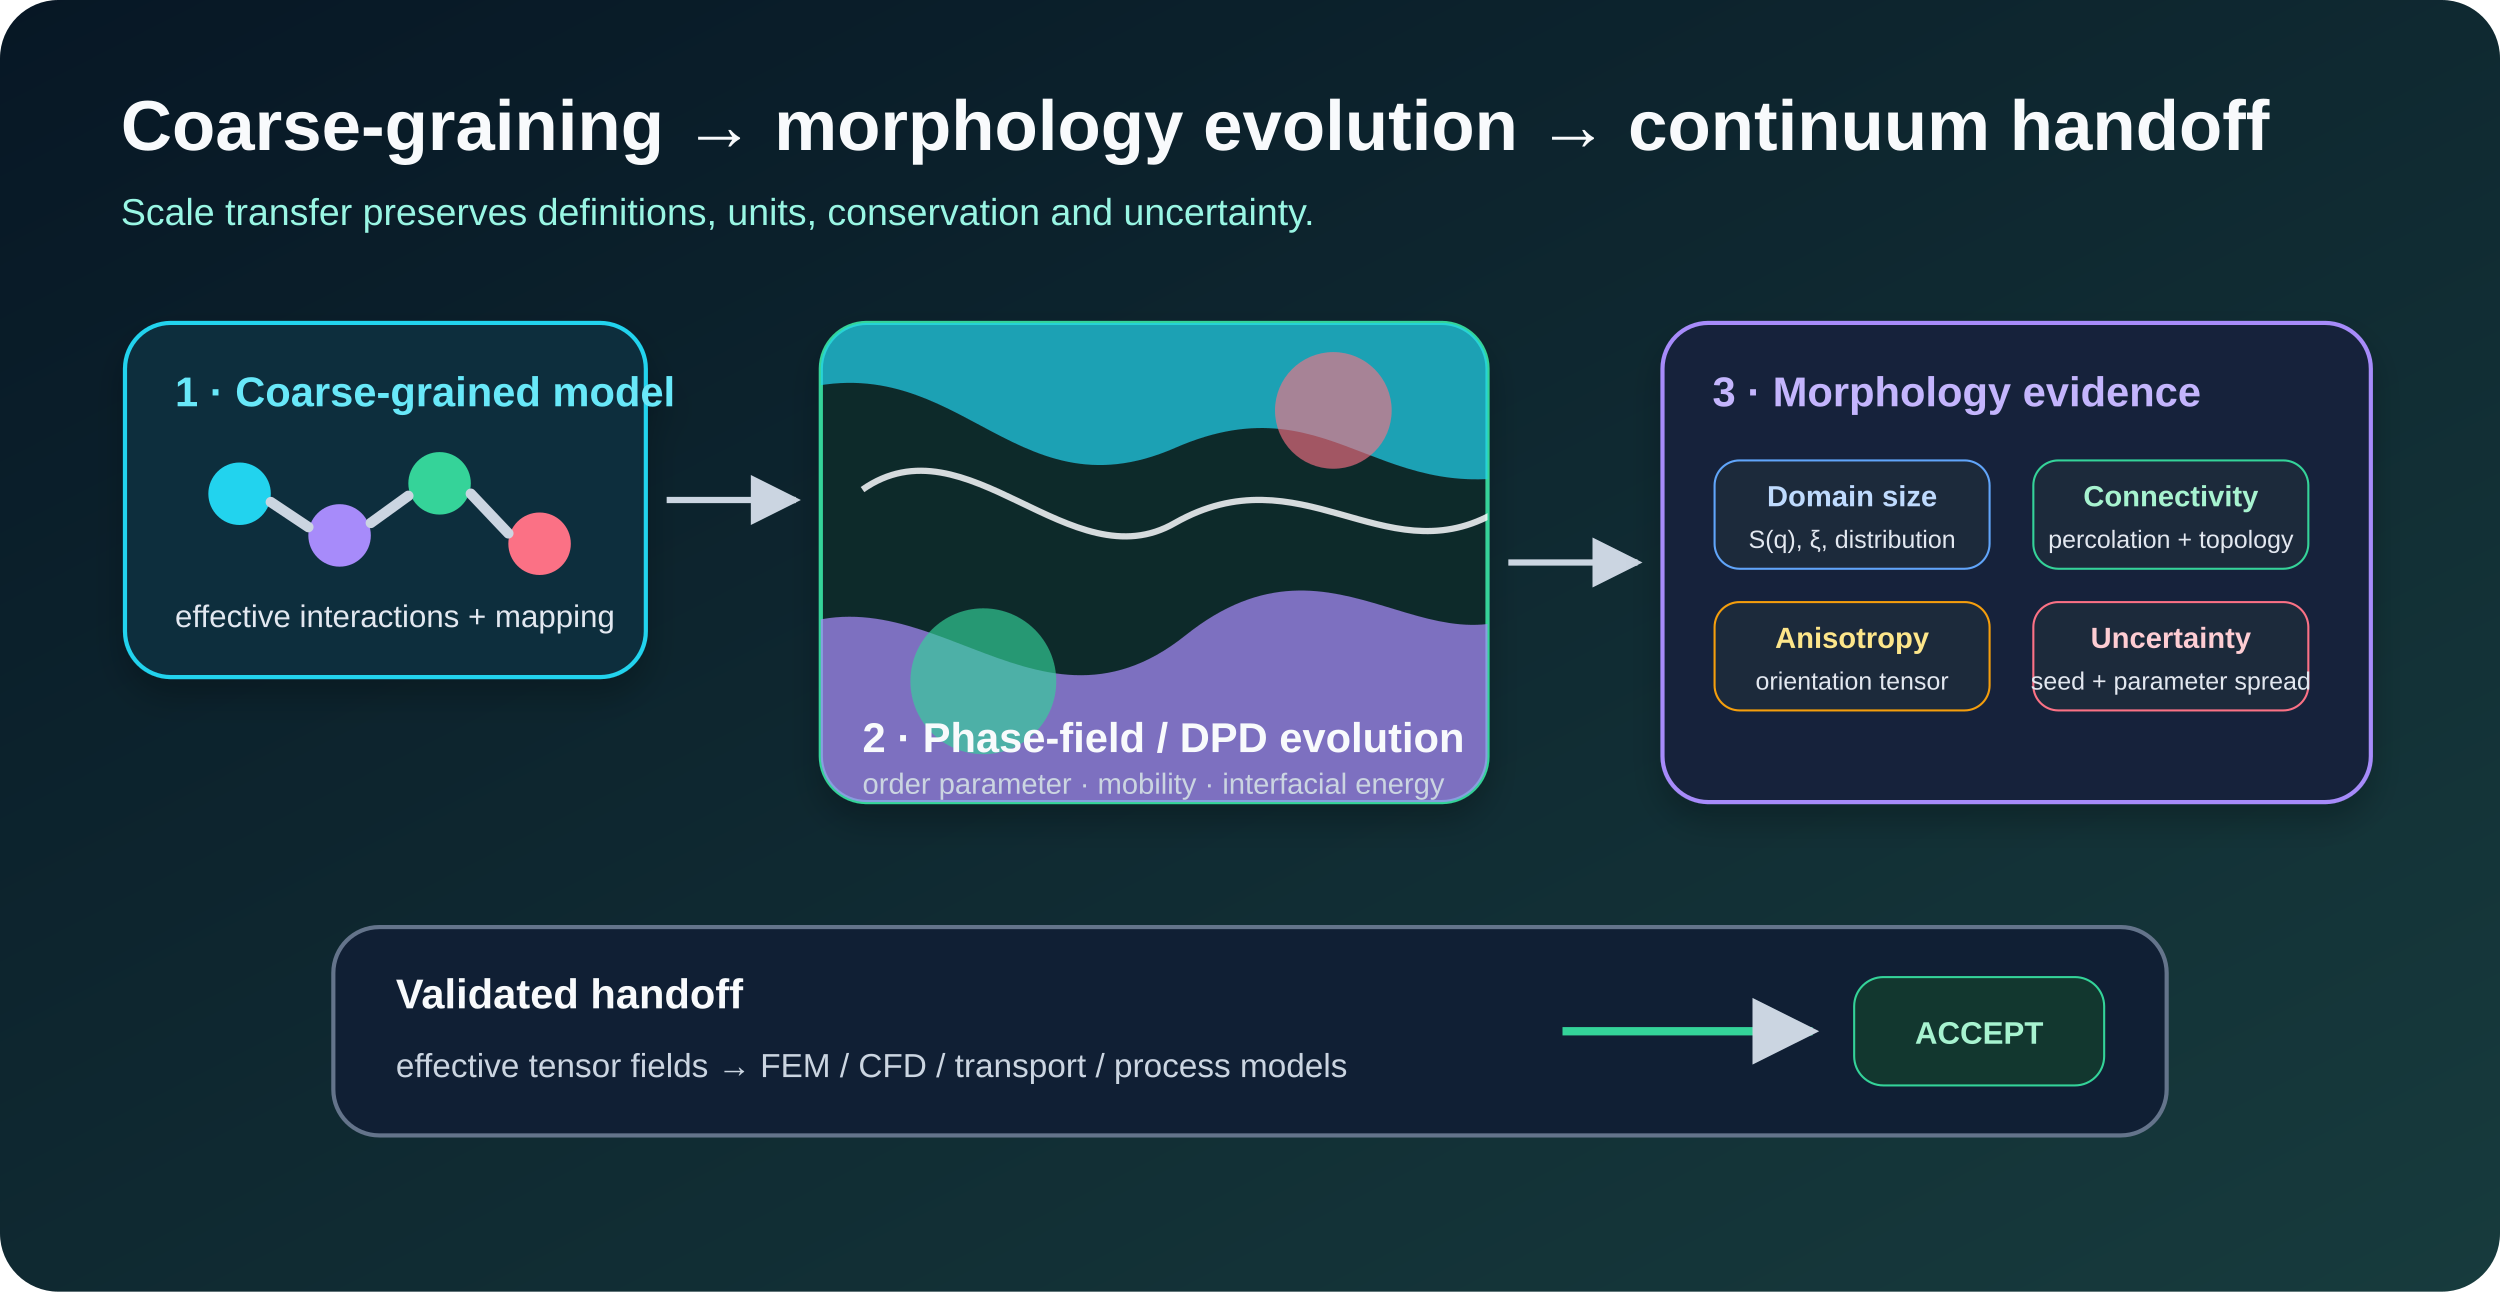
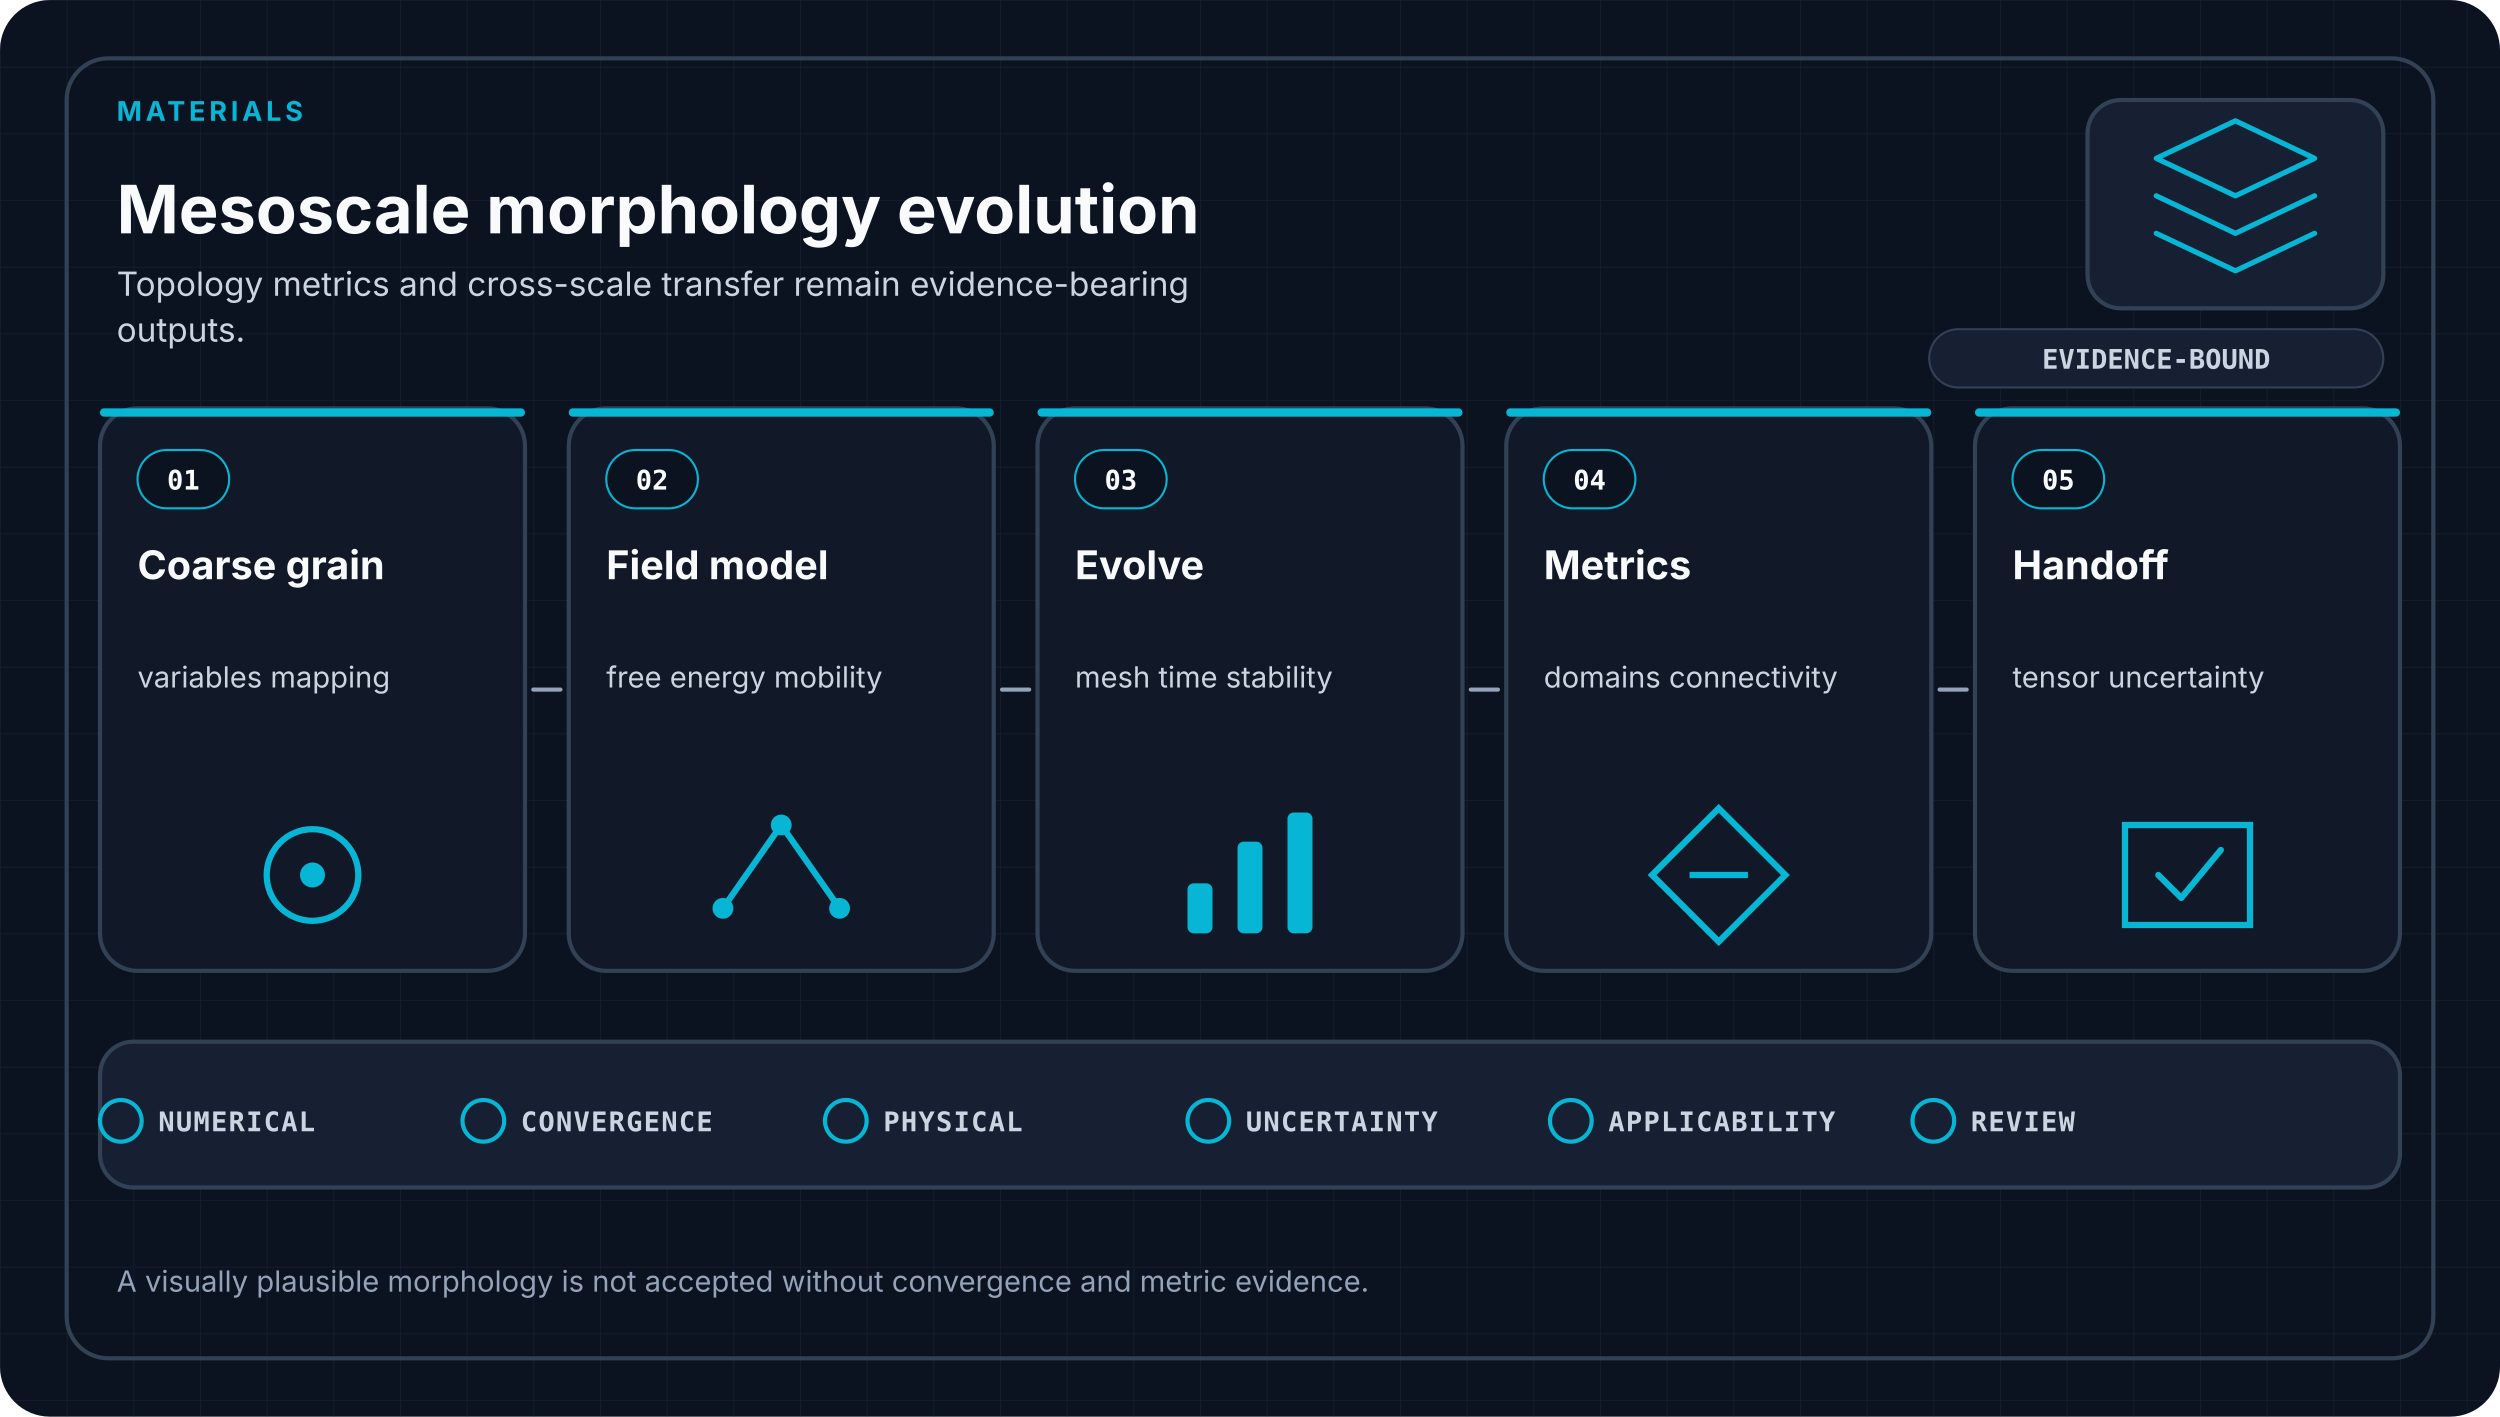
- <svg xmlns="http://www.w3.org/2000/svg" viewBox="0 0 1200 620" role="img" aria-labelledby="title desc">
+ <svg xmlns="http://www.w3.org/2000/svg" viewBox="0 0 1200 680" role="img" aria-labelledby="title desc" data-design-system="uiux-pro-max-scientific-swiss-v1" data-family="materials">
  <defs>
-     <linearGradient id="bg" x1="0" y1="0" x2="1" y2="1">
-       <stop offset="0" stop-color="#071725" />
-       <stop offset="1" stop-color="#173b3d" />
-     </linearGradient>
-     <filter id="shadow" x="-20%" y="-20%" width="140%" height="140%">
-       <feDropShadow dx="0" dy="8" stdDeviation="8" flood-opacity="0.24" />
-     </filter>
-     <marker id="arrow" viewBox="0 0 10 10" refX="9" refY="5" markerWidth="8" markerHeight="8" orient="auto-start-reverse">
-       <path d="M 0 0 L 10 5 L 0 10 z" fill="#cbd5e1" />
-     </marker>
-     <clipPath id="fieldClip">
-       <rect x="0" y="0" width="320" height="230" rx="22" />
-     </clipPath>
+     <pattern id="grid" width="32" height="32" patternUnits="userSpaceOnUse">
+       <path d="M32 0H0V32" fill="none" stroke="#334155" stroke-width="1" opacity="0.22" />
+     </pattern>
  </defs>
-   <rect width="1200" height="620" rx="28" fill="url(#bg)" />
-   <text x="58" y="72" fill="#f8fafc" font-size="34" font-family="Arial, sans-serif" font-weight="700">Coarse-graining → morphology evolution → continuum handoff</text>
-   <text x="58" y="108" fill="#99f6e4" font-size="18" font-family="Arial, sans-serif">Scale transfer preserves definitions, units, conservation and uncertainty.</text>
-   <g transform="translate(60 155)" filter="url(#shadow)">
-     <rect width="250" height="170" rx="22" fill="#0f2d3d" stroke="#22d3ee" stroke-width="2" />
-     <text x="24" y="40" fill="#67e8f9" font-size="20" font-family="Arial, sans-serif" font-weight="700">1 · Coarse-grained model</text>
-     <circle cx="55" cy="82" r="15" fill="#22d3ee" />
-     <circle cx="103" cy="102" r="15" fill="#a78bfa" />
-     <circle cx="151" cy="77" r="15" fill="#34d399" />
-     <circle cx="199" cy="106" r="15" fill="#fb7185" />
-     <path d="M70 86 L88 98 M118 96 L136 83 M166 82 L184 101" stroke="#cbd5e1" stroke-width="5" stroke-linecap="round" />
-     <text x="24" y="146" fill="#e2e8f0" font-size="15" font-family="Arial, sans-serif">effective interactions + mapping</text>
+   <style>
+     .eyebrow { fill: #06B6D4; font-family: ui-sans-serif, system-ui, -apple-system, Segoe UI, sans-serif; font-size: 13px; font-weight: 700; letter-spacing: 1.8px; }
+     .heading { fill: #F8FAFC; font-family: ui-sans-serif, system-ui, -apple-system, Segoe UI, sans-serif; font-size: 32px; font-weight: 700; }
+     .subtitle { fill: #CBD5E1; font-family: ui-sans-serif, system-ui, -apple-system, Segoe UI, sans-serif; font-size: 16px; font-weight: 400; }
+     .card { fill: #111827; stroke: #334155; stroke-width: 2; }
+     .index { fill: #F8FAFC; font-family: ui-monospace, SFMono-Regular, Consolas, monospace; font-size: 13px; font-weight: 700; }
+     .stage { fill: #F8FAFC; font-family: ui-sans-serif, system-ui, -apple-system, Segoe UI, sans-serif; font-size: 19px; font-weight: 650; }
+     .detail { fill: #CBD5E1; font-family: ui-sans-serif, system-ui, -apple-system, Segoe UI, sans-serif; font-size: 14px; font-weight: 400; }
+     .arrow { fill: none; stroke: #94A3B8; stroke-width: 2; stroke-linecap: round; }
+     .gate { fill: #CBD5E1; font-family: ui-monospace, SFMono-Regular, Consolas, monospace; font-size: 13px; font-weight: 650; letter-spacing: 0.6px; }
+     .footer { fill: #94A3B8; font-family: ui-sans-serif, system-ui, -apple-system, Segoe UI, sans-serif; font-size: 14px; font-weight: 400; }
+     .badge { fill: #CBD5E1; font-family: ui-monospace, SFMono-Regular, Consolas, monospace; font-size: 13px; font-weight: 700; }
+   </style>
+   <rect width="1200" height="680" rx="24" fill="#0B1220" />
+   <rect width="1200" height="680" rx="24" fill="url(#grid)" />
+   <rect x="32" y="28" width="1136" height="624" rx="20" fill="none" stroke="#334155" stroke-width="2" />
+   <text x="56.0" y="58" text-anchor="start" class="eyebrow">MATERIALS</text>
+   <text x="56.0" y="112" text-anchor="start" class="heading">Mesoscale morphology evolution</text>
+   <text x="56.0" y="142.0" class="subtitle">
+     <tspan x="56.0" dy="0">Topology metrics and cross-scale transfer remain evidence-bearing</tspan>
+     <tspan x="56.0" dy="22">outputs.</tspan>
+   </text>
+   <rect x="1002" y="48" width="142" height="100" rx="16" fill="#172033" stroke="#334155" stroke-width="2" />
+   <g transform="translate(1073.0 98.0)" fill="none" stroke="#06B6D4" stroke-width="2.5" stroke-linecap="round" stroke-linejoin="round">
+     <path d="M-38-22L0-40L38-22L0-4Z" />
+     <path d="M-38-4L0 14L38-4" />
+     <path d="M-38 14L0 32L38 14" />
  </g>
-   <path d="M320 240 H382" stroke="#cbd5e1" stroke-width="3" marker-end="url(#arrow)" />
-   <g transform="translate(394 155)" filter="url(#shadow)">
-     <rect width="320" height="230" rx="22" fill="#102a2c" stroke="#34d399" stroke-width="2" />
-     <g clip-path="url(#fieldClip)">
-       <path d="M-20 35 C65 5 90 95 170 60 C250 25 270 100 360 66 L360 -20 L-20 -20 Z" fill="#22d3ee" opacity="0.7" />
-       <path d="M-30 155 C45 105 100 210 175 150 C250 90 295 180 355 128 L355 250 L-30 250 Z" fill="#a78bfa" opacity="0.72" />
-       <path d="M20 80 C70 45 120 125 170 96 C230 62 270 120 322 92" fill="none" stroke="#f8fafc" stroke-width="3" opacity="0.85" />
-       <circle cx="78" cy="172" r="35" fill="#34d399" opacity="0.65" />
-       <circle cx="246" cy="42" r="28" fill="#fb7185" opacity="0.62" />
-     </g>
-     <text x="20" y="206" fill="#f8fafc" font-size="20" font-family="Arial, sans-serif" font-weight="700">2 · Phase-field / DPD evolution</text>
-     <text x="20" y="226" fill="#cbd5e1" font-size="14" font-family="Arial, sans-serif">order parameter · mobility · interfacial energy</text>
-   </g>
-   <path d="M724 270 H786" stroke="#cbd5e1" stroke-width="3" marker-end="url(#arrow)" />
-   <g transform="translate(798 155)" filter="url(#shadow)">
-     <rect width="340" height="230" rx="22" fill="#17243b" stroke="#a78bfa" stroke-width="2" />
-     <text x="24" y="40" fill="#c4b5fd" font-size="20" font-family="Arial, sans-serif" font-weight="700">3 · Morphology evidence</text>
-     <g transform="translate(25 66)">
-       <rect width="132" height="52" rx="12" fill="#1e293b" stroke="#60a5fa" />
-       <text x="66" y="22" text-anchor="middle" fill="#bfdbfe" font-size="14" font-family="Arial, sans-serif" font-weight="700">Domain size</text>
-       <text x="66" y="42" text-anchor="middle" fill="#e2e8f0" font-size="12" font-family="Arial, sans-serif">S(q), ξ, distribution</text>
-     </g>
-     <g transform="translate(178 66)">
-       <rect width="132" height="52" rx="12" fill="#1e293b" stroke="#34d399" />
-       <text x="66" y="22" text-anchor="middle" fill="#a7f3d0" font-size="14" font-family="Arial, sans-serif" font-weight="700">Connectivity</text>
-       <text x="66" y="42" text-anchor="middle" fill="#e2e8f0" font-size="12" font-family="Arial, sans-serif">percolation + topology</text>
-     </g>
-     <g transform="translate(25 134)">
-       <rect width="132" height="52" rx="12" fill="#1e293b" stroke="#f59e0b" />
-       <text x="66" y="22" text-anchor="middle" fill="#fde68a" font-size="14" font-family="Arial, sans-serif" font-weight="700">Anisotropy</text>
-       <text x="66" y="42" text-anchor="middle" fill="#e2e8f0" font-size="12" font-family="Arial, sans-serif">orientation tensor</text>
-     </g>
-     <g transform="translate(178 134)">
-       <rect width="132" height="52" rx="12" fill="#1e293b" stroke="#fb7185" />
-       <text x="66" y="22" text-anchor="middle" fill="#fecdd3" font-size="14" font-family="Arial, sans-serif" font-weight="700">Uncertainty</text>
-       <text x="66" y="42" text-anchor="middle" fill="#e2e8f0" font-size="12" font-family="Arial, sans-serif">seed + parameter spread</text>
-     </g>
-   </g>
-   <g transform="translate(160 445)">
-     <rect width="880" height="100" rx="22" fill="#101f34" stroke="#64748b" stroke-width="2" />
-     <text x="30" y="39" fill="#f8fafc" font-size="20" font-family="Arial, sans-serif" font-weight="700">Validated handoff</text>
-     <text x="30" y="72" fill="#cbd5e1" font-size="16" font-family="Arial, sans-serif">effective tensor fields → FEM / CFD / transport / process models</text>
-     <path d="M590 50 H710" stroke="#34d399" stroke-width="4" marker-end="url(#arrow)" />
-     <rect x="730" y="24" width="120" height="52" rx="14" fill="#12372f" stroke="#34d399" />
-     <text x="790" y="56" text-anchor="middle" fill="#a7f3d0" font-size="15" font-family="Arial, sans-serif" font-weight="700">ACCEPT</text>
-   </g>
+   <rect x="926" y="158" width="218" height="28" rx="14" fill="#172033" stroke="#334155" />
+   <text x="1035" y="177" text-anchor="middle" class="badge">EVIDENCE-BOUND</text>
+   <rect x="48.0" y="196.0" width="204.0" height="270.0" rx="18" class="card" />
+   <rect x="48.0" y="196.0" width="204.0" height="4" rx="2" fill="#06B6D4" />
+   <rect x="66.0" y="216.0" width="44" height="28" rx="14" fill="#0B1220" stroke="#06B6D4" />
+   <text x="88.0" y="235.0" text-anchor="middle" class="index">01</text>
+   <text x="66.0" y="278.0" class="stage">
+     <tspan x="66.0" dy="0">Coarse grain</tspan>
+   </text>
+   <text x="66.0" y="330.0" class="detail">
+     <tspan x="66.0" dy="0">variables mapping</tspan>
+   </text>
+   <circle cx="150.0" cy="420.0" r="22" fill="none" stroke="#06B6D4" stroke-width="3" />
+   <circle cx="150.0" cy="420.0" r="6" fill="#06B6D4" />
+   <rect x="273.0" y="196.0" width="204.0" height="270.0" rx="18" class="card" />
+   <rect x="273.0" y="196.0" width="204.0" height="4" rx="2" fill="#06B6D4" />
+   <rect x="291.0" y="216.0" width="44" height="28" rx="14" fill="#0B1220" stroke="#06B6D4" />
+   <text x="313.0" y="235.0" text-anchor="middle" class="index">02</text>
+   <text x="291.0" y="278.0" class="stage">
+     <tspan x="291.0" dy="0">Field model</tspan>
+   </text>
+   <text x="291.0" y="330.0" class="detail">
+     <tspan x="291.0" dy="0">free energy mobility</tspan>
+   </text>
+   <path d="M347.0 436.0L375.0 396.0L403.0 436.0" fill="none" stroke="#06B6D4" stroke-width="3" />
+   <circle cx="347.0" cy="436.0" r="5" fill="#06B6D4" />
+   <circle cx="375.0" cy="396.0" r="5" fill="#06B6D4" />
+   <circle cx="403.0" cy="436.0" r="5" fill="#06B6D4" />
+   <rect x="498.0" y="196.0" width="204.0" height="270.0" rx="18" class="card" />
+   <rect x="498.0" y="196.0" width="204.0" height="4" rx="2" fill="#06B6D4" />
+   <rect x="516.0" y="216.0" width="44" height="28" rx="14" fill="#0B1220" stroke="#06B6D4" />
+   <text x="538.0" y="235.0" text-anchor="middle" class="index">03</text>
+   <text x="516.0" y="278.0" class="stage">
+     <tspan x="516.0" dy="0">Evolve</tspan>
+   </text>
+   <text x="516.0" y="330.0" class="detail">
+     <tspan x="516.0" dy="0">mesh time stability</tspan>
+   </text>
+   <rect x="570.0" y="424.0" width="12" height="24" rx="3" fill="#06B6D4" />
+   <rect x="594.0" y="404.0" width="12" height="44" rx="3" fill="#06B6D4" />
+   <rect x="618.0" y="390.0" width="12" height="58" rx="3" fill="#06B6D4" />
+   <rect x="723.0" y="196.0" width="204.0" height="270.0" rx="18" class="card" />
+   <rect x="723.0" y="196.0" width="204.0" height="4" rx="2" fill="#06B6D4" />
+   <rect x="741.0" y="216.0" width="44" height="28" rx="14" fill="#0B1220" stroke="#06B6D4" />
+   <text x="763.0" y="235.0" text-anchor="middle" class="index">04</text>
+   <text x="741.0" y="278.0" class="stage">
+     <tspan x="741.0" dy="0">Metrics</tspan>
+   </text>
+   <text x="741.0" y="330.0" class="detail">
+     <tspan x="741.0" dy="0">domains connectivity</tspan>
+   </text>
+   <path d="M825.0 388.0L857.0 420.0L825.0 452.0L793.0 420.0Z" fill="none" stroke="#06B6D4" stroke-width="3" />
+   <path d="M811.0 420.0H839.0" stroke="#06B6D4" stroke-width="3" />
+   <rect x="948.0" y="196.0" width="204.0" height="270.0" rx="18" class="card" />
+   <rect x="948.0" y="196.0" width="204.0" height="4" rx="2" fill="#06B6D4" />
+   <rect x="966.0" y="216.0" width="44" height="28" rx="14" fill="#0B1220" stroke="#06B6D4" />
+   <text x="988.0" y="235.0" text-anchor="middle" class="index">05</text>
+   <text x="966.0" y="278.0" class="stage">
+     <tspan x="966.0" dy="0">Handoff</tspan>
+   </text>
+   <text x="966.0" y="330.0" class="detail">
+     <tspan x="966.0" dy="0">tensor uncertainty</tspan>
+   </text>
+   <path d="M1020.0 396.0H1080.0V444.0H1020.0Z" fill="none" stroke="#06B6D4" stroke-width="3" />
+   <path d="M1036.0 420.0L1047.0 431.0L1066.0 408.0" fill="none" stroke="#06B6D4" stroke-width="3" stroke-linecap="round" stroke-linejoin="round" />
+   <path d="M256.0 331.0H269.0" class="arrow" />
+   <path d="M481.0 331.0H494.0" class="arrow" />
+   <path d="M706.0 331.0H719.0" class="arrow" />
+   <path d="M931.0 331.0H944.0" class="arrow" />
+   <rect x="48" y="500" width="1104" height="70" rx="16" fill="#172033" stroke="#334155" stroke-width="2" />
+   <circle cx="58.0" cy="538" r="10" fill="none" stroke="#06B6D4" stroke-width="2" />
+   <text x="76.0" y="543" class="gate">NUMERICAL</text>
+   <circle cx="232.0" cy="538" r="10" fill="none" stroke="#06B6D4" stroke-width="2" />
+   <text x="250.0" y="543" class="gate">CONVERGENCE</text>
+   <circle cx="406.0" cy="538" r="10" fill="none" stroke="#06B6D4" stroke-width="2" />
+   <text x="424.0" y="543" class="gate">PHYSICAL</text>
+   <circle cx="580.0" cy="538" r="10" fill="none" stroke="#06B6D4" stroke-width="2" />
+   <text x="598.0" y="543" class="gate">UNCERTAINTY</text>
+   <circle cx="754.0" cy="538" r="10" fill="none" stroke="#06B6D4" stroke-width="2" />
+   <text x="772.0" y="543" class="gate">APPLICABILITY</text>
+   <circle cx="928.0" cy="538" r="10" fill="none" stroke="#06B6D4" stroke-width="2" />
+   <text x="946.0" y="543" class="gate">REVIEW</text>
+   <text x="56.0" y="620.0" class="footer">
+     <tspan x="56.0" dy="0">A visually plausible morphology is not accepted without convergence and metric evidence.</tspan>
+   </text>
</svg>
